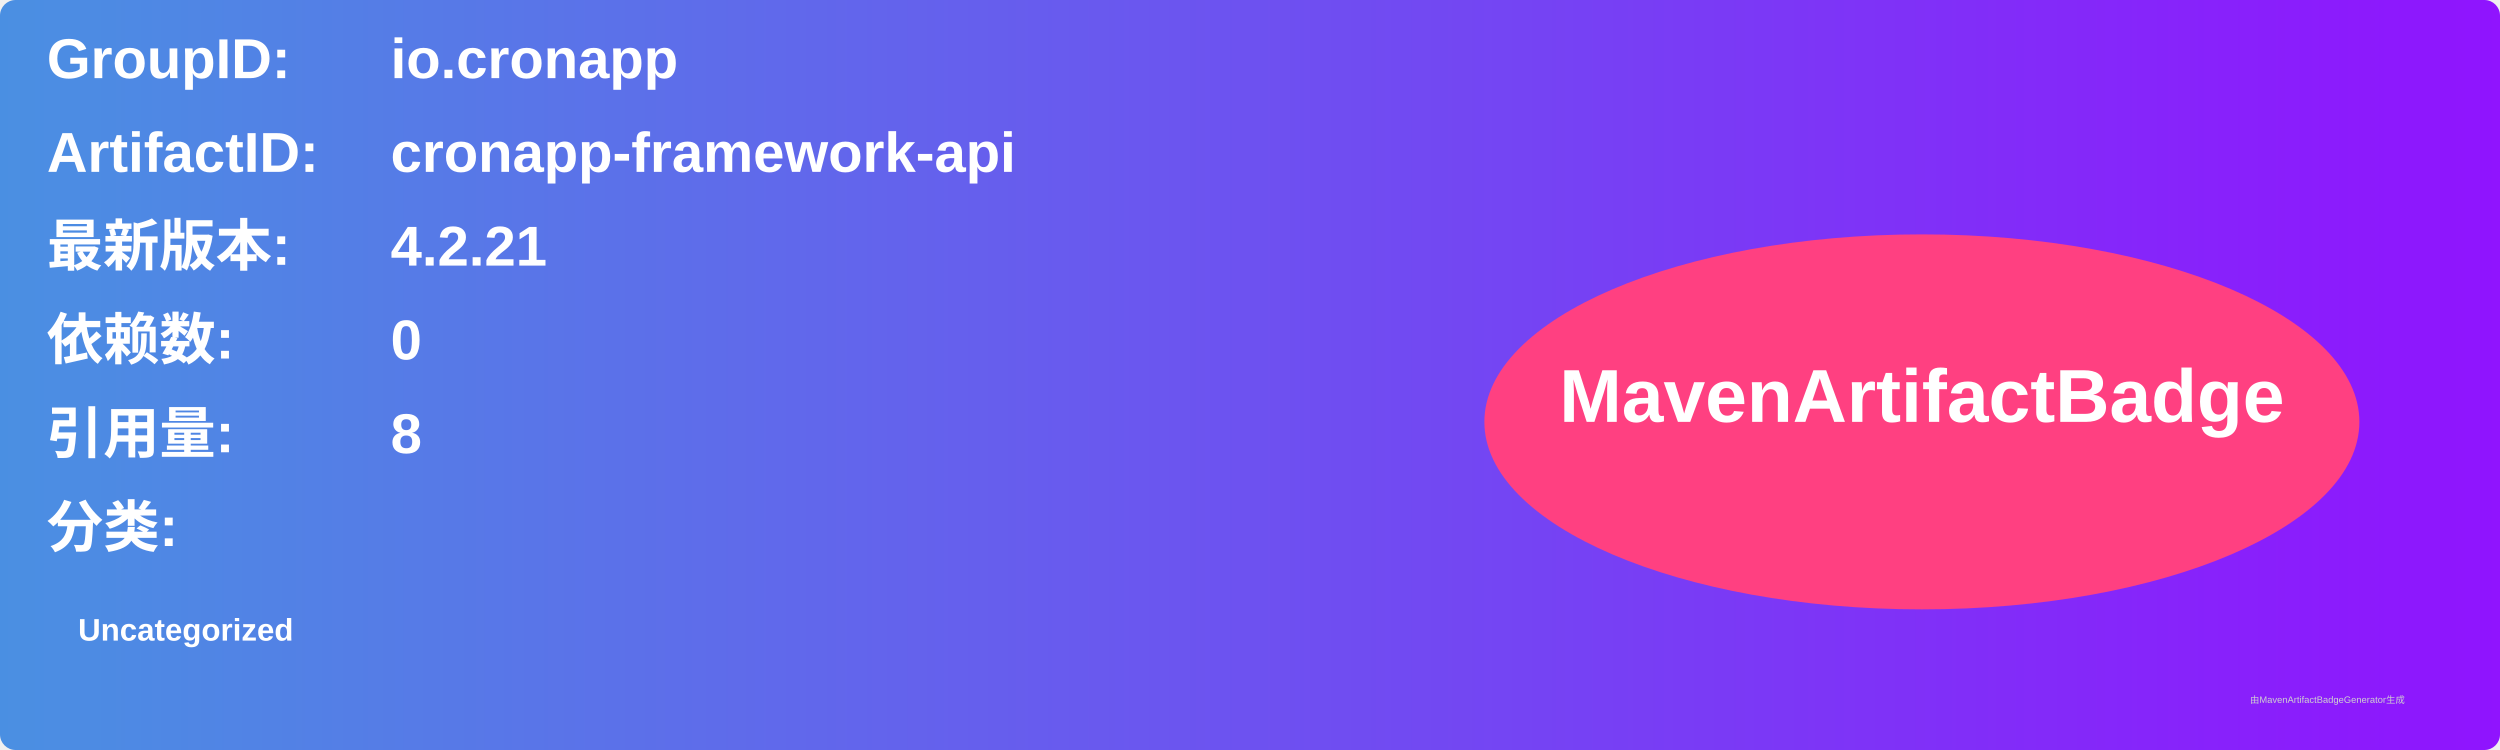
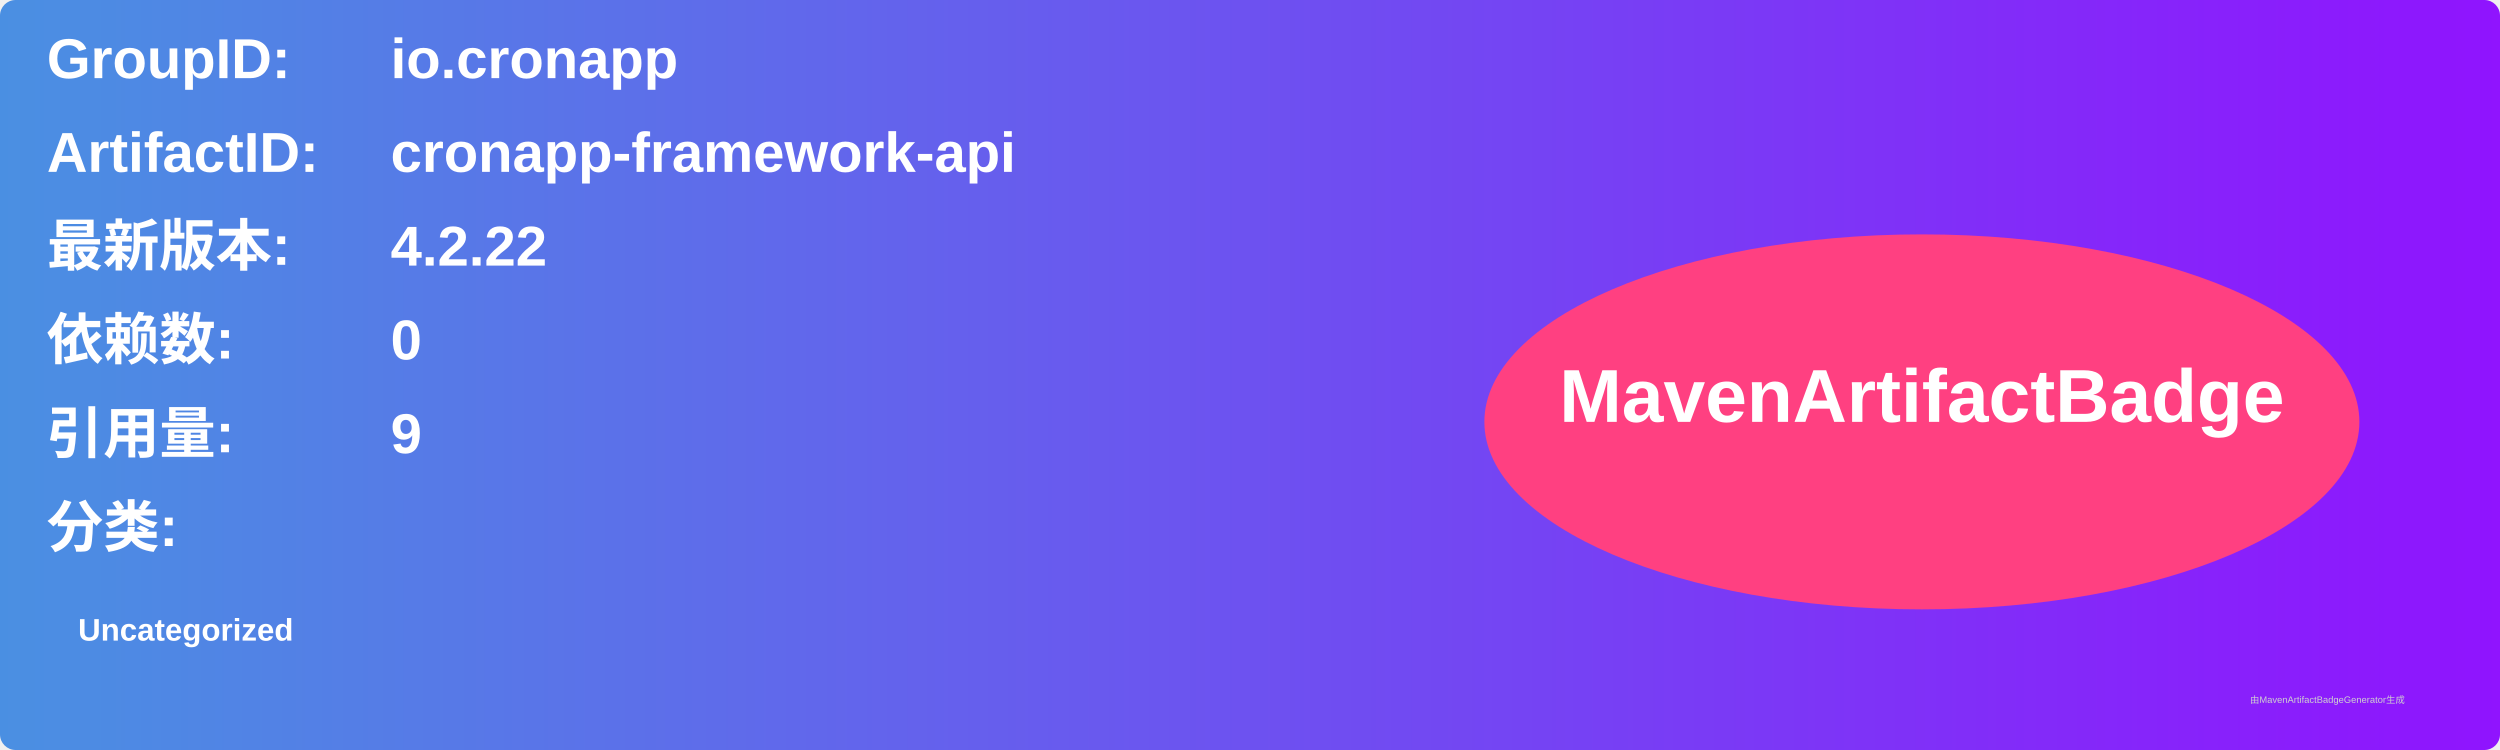
<svg xmlns="http://www.w3.org/2000/svg" width="800" height="240" viewBox="0 0 800 240">
  <linearGradient id="grad" x1="0%" y1="0%" x2="100%" y2="0%">
    <stop offset="0%" stop-color="#4a90e2" />
    <stop offset="100%" stop-color="#9013fe" />
  </linearGradient>
  <rect width="100%" height="100%" rx="5" ry="5" fill="url(#grad)" />
  <g transform="translate(15, 15)">
    <text x="0" y="10" font-family="Arial" font-size="18" fill="white" font-weight="bold" width="260">GroupID:</text>
    <text x="110" y="10" font-family="Arial" font-size="18" fill="white" font-weight="bold" width="460">io.cronapp</text>
    <text x="0" y="40" font-family="Arial" font-size="18" fill="white" font-weight="bold" width="260">ArtifactID:</text>
    <text x="110" y="40" font-family="Arial" font-size="18" fill="white" font-weight="bold" width="460">cronapp-framework-api</text>
    <text x="0" y="70" font-family="Arial" font-size="18" fill="white" font-weight="bold">最新版本:</text>
    <text x="110" y="70" font-family="Arial" font-size="18" fill="white" font-weight="bold">
-       <tspan font-weight="bold">4.2.21</tspan>
+       <tspan font-weight="bold">4.2.22</tspan>
    </text>
    <text x="0" y="100" font-family="Arial" font-size="18" fill="white" font-weight="bold">依赖数: </text>
    <text x="110" y="100" font-family="Arial" font-size="18" fill="white">
      <tspan font-weight="bold">0</tspan>
    </text>
    <text x="0" y="130" font-family="Arial" font-size="18" fill="white" font-weight="bold">引用量: </text>
    <text x="110" y="130" font-family="Arial" font-size="18" fill="white">
-       <tspan font-weight="bold">8</tspan>
+       <tspan font-weight="bold">9</tspan>
    </text>
    <text x="0" y="160" font-family="Arial" font-size="18" fill="white" font-weight="bold">分类:</text>
    <text x="10" y="190" font-family="Arial" font-size="10" fill="white">
      <tspan font-weight="bold">Uncategorized</tspan>
    </text>
    <ellipse cx="600" cy="120" rx="140" ry="60" fill="#ff4081" />
    <text x="600" y="120" text-anchor="middle" font-family="Arial" font-size="24" fill="white" font-weight="bold">MavenArtifactBadge</text>
  </g>
  <text x="720" y="225" font-family="Arial" font-size="3" fill="#d0d0d0">由MavenArtifactBadgeGenerator生成</text>
</svg>
